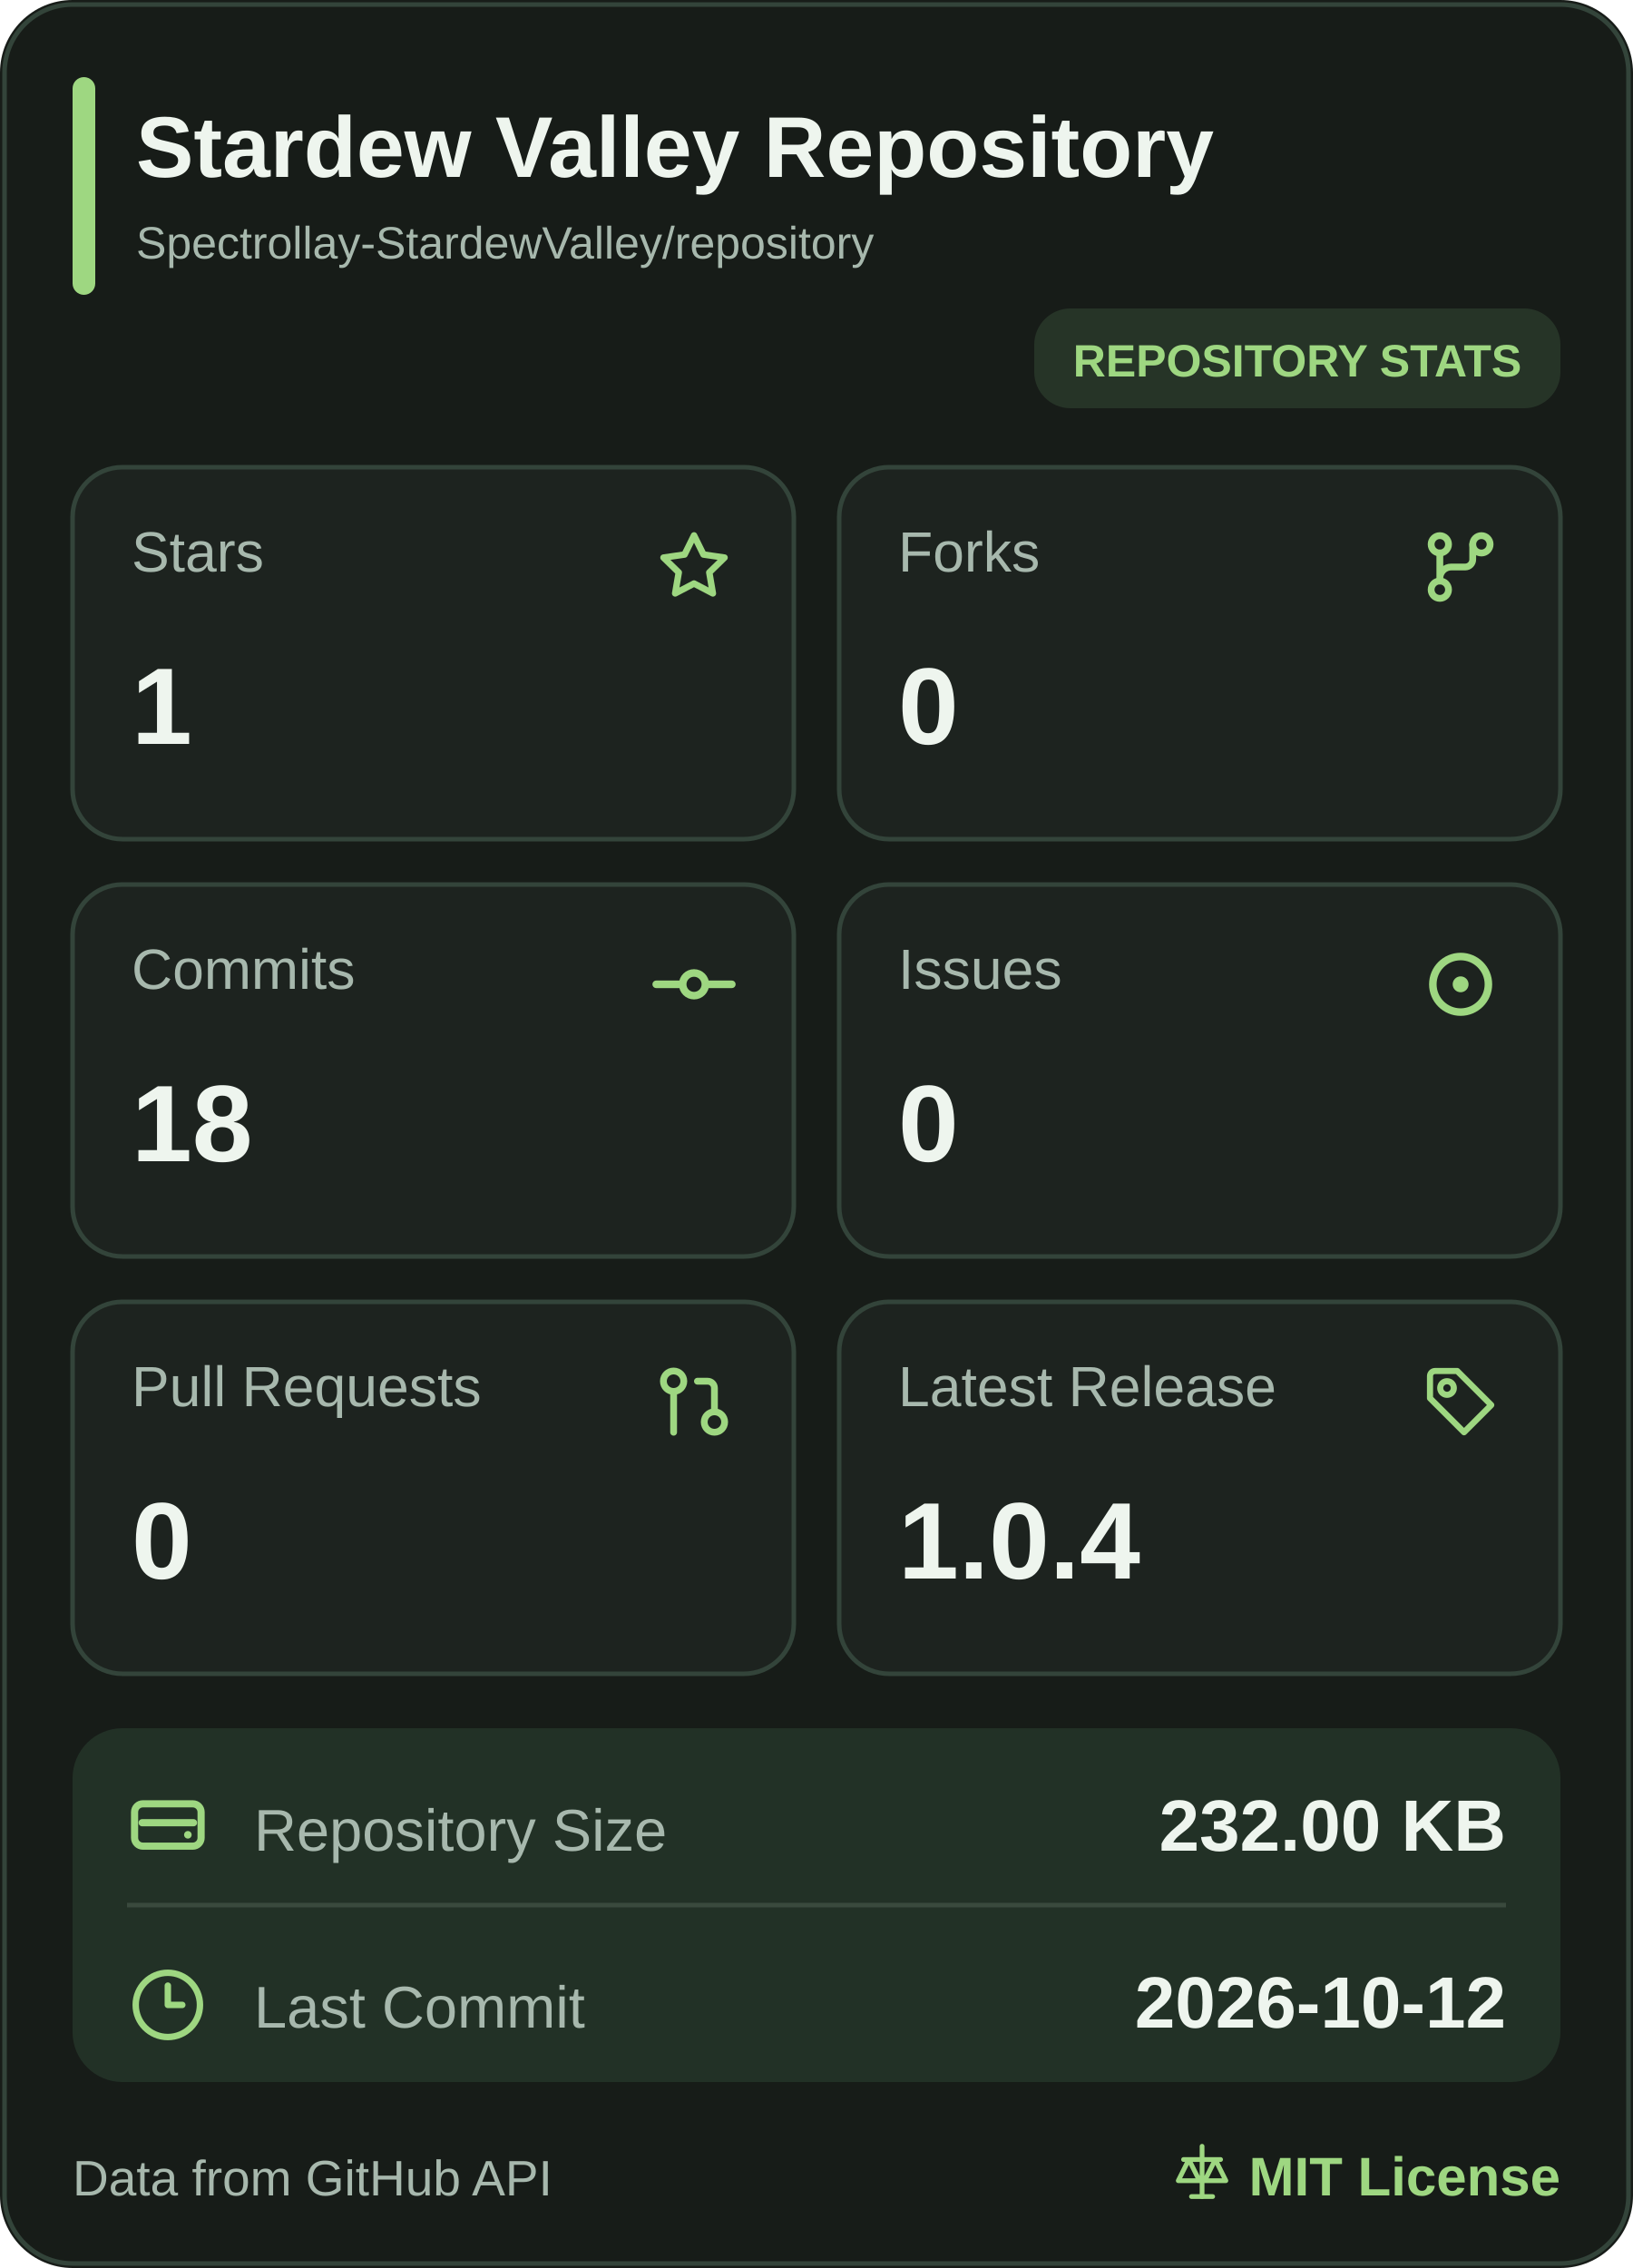
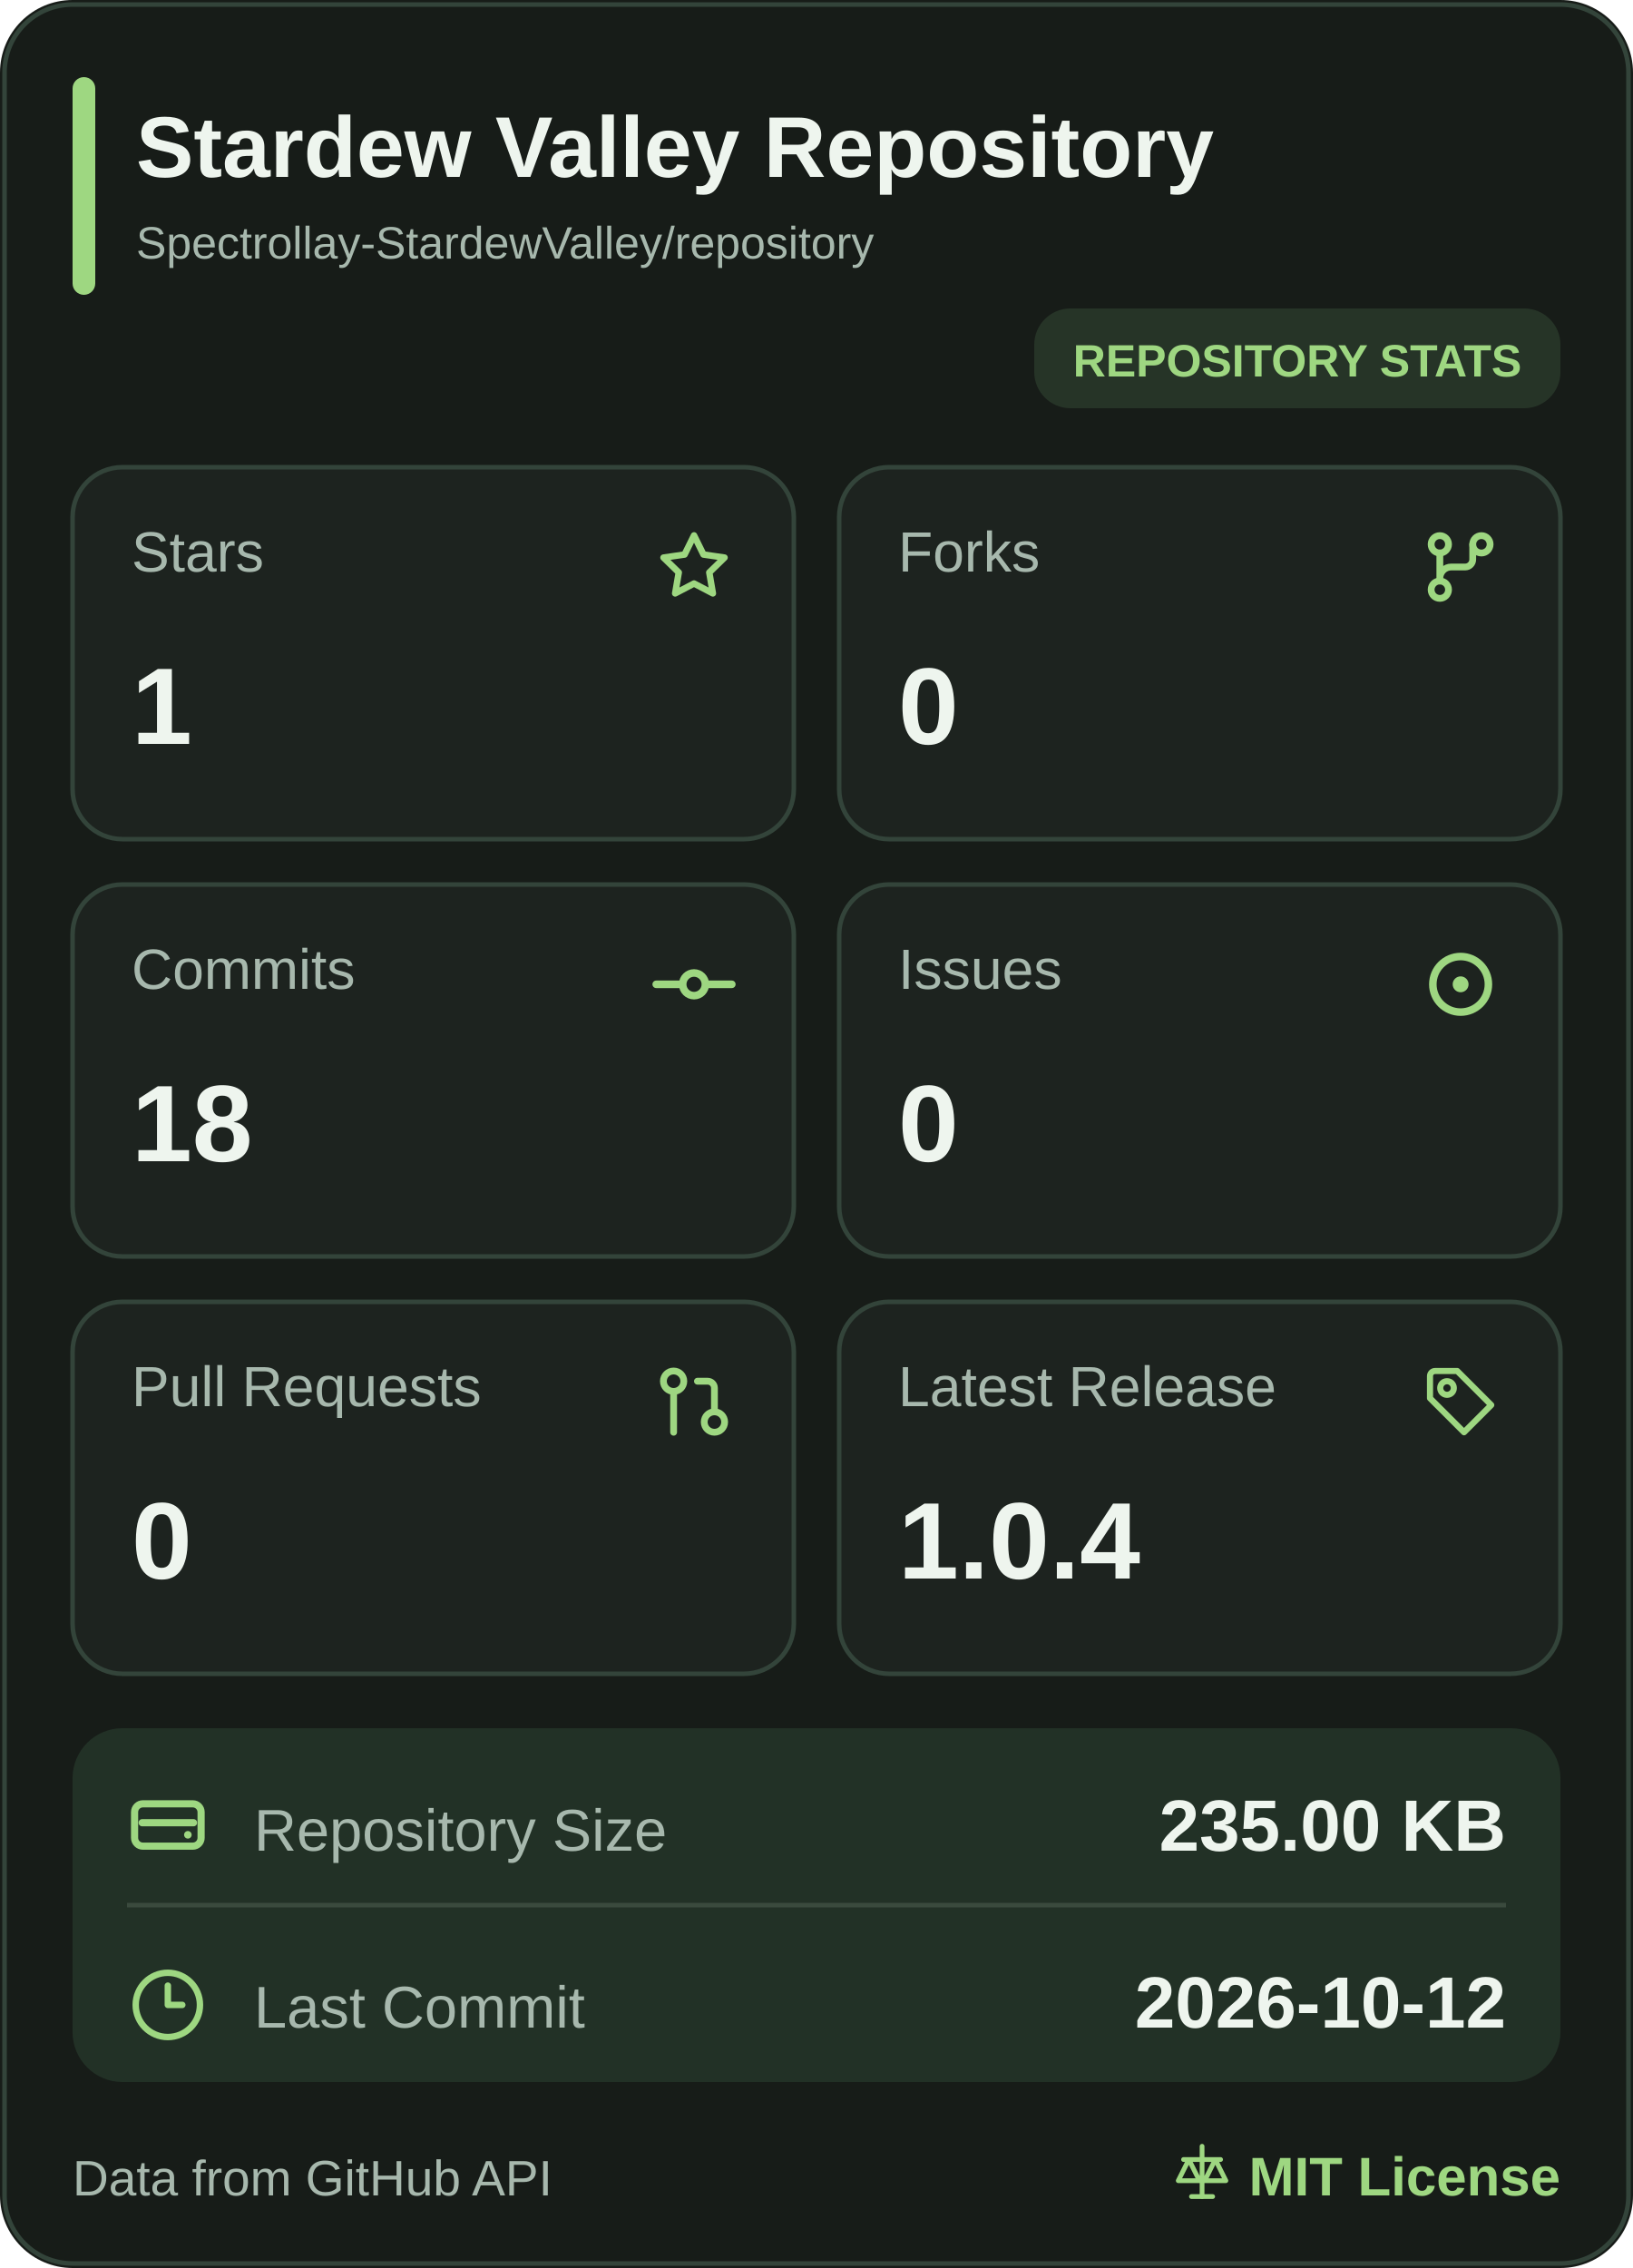
<svg xmlns="http://www.w3.org/2000/svg" width="360" height="500" viewBox="0 0 360 500" role="img" aria-label="Stardew Valley Repository mobile statistics">
  <rect width="360" height="500" rx="16" fill="#171C18" />
  <rect x="1" y="1" width="358" height="498" rx="15" fill="none" stroke="#33443A" />
  <rect x="16" y="17" width="5" height="48" rx="2.5" fill="#9ED781" />
  <a href="https://github.com/Spectrollay-StardewValley/repository" target="_blank" style="cursor: pointer">
    <text x="30" y="39" font-size="19" font-weight="700" fill="#EEF5EE" font-family="Segoe UI, Arial, sans-serif">Stardew Valley Repository</text>
    <text x="30" y="57" font-size="10" fill="#A7B8AD" font-family="Segoe UI, Arial, sans-serif">Spectrollay-StardewValley/repository</text>
  </a>
  <rect x="228" y="68" width="116" height="22" rx="8" fill="#263427" />
  <text x="286" y="83" text-anchor="middle" font-size="10" font-weight="700" fill="#9ED781" font-family="Segoe UI, Arial, sans-serif">REPOSITORY STATS</text>
  <a href="https://github.com/Spectrollay-StardewValley/repository/stargazers" target="_blank" style="cursor: pointer">
    <rect x="16" y="103" width="159" height="82" rx="11" fill="#1D231F" stroke="#33443A" />
    <text x="29" y="126" font-size="12.5" fill="#A7B8AD" font-family="Segoe UI, Arial, sans-serif">Stars</text>
    <svg x="143.5" y="115.5" width="19" height="19" viewBox="0 0 24 24" color="#9ED781" fill="none" stroke="currentColor" stroke-width="1.8" stroke-linecap="round" stroke-linejoin="round">
      <path d="M12 3.2L14.63 8.53L20.5 9.38L16.25 13.52L17.25 19.35L12 16.6L6.75 19.35L7.75 13.52L3.5 9.38L9.37 8.53Z" />
    </svg>
    <text x="29" y="164" font-size="24" font-weight="700" fill="#EEF5EE" font-family="Segoe UI, Arial, sans-serif">1</text>
  </a>
  <a href="https://github.com/Spectrollay-StardewValley/repository/forks" target="_blank" style="cursor: pointer">
    <rect x="185" y="103" width="159" height="82" rx="11" fill="#1D231F" stroke="#33443A" />
    <text x="198" y="126" font-size="12.5" fill="#A7B8AD" font-family="Segoe UI, Arial, sans-serif">Forks</text>
    <svg x="312.0" y="115.0" width="20" height="20" viewBox="0 0 24 24" color="#9ED781" fill="none" stroke="currentColor" stroke-width="1.8" stroke-linecap="round" stroke-linejoin="round">
      <circle cx="6.5" cy="6" r="2.3" />
      <circle cx="17.5" cy="6" r="2.3" />
      <circle cx="6.5" cy="18" r="2.3" />
      <path d="M6.5 8.3V15.7M15.2 6v4a2 2 0 0 1-2 2H9.5a3 3 0 0 0-3 3" />
    </svg>
    <text x="198" y="164" font-size="24" font-weight="700" fill="#EEF5EE" font-family="Segoe UI, Arial, sans-serif">0</text>
  </a>
  <a href="https://github.com/Spectrollay-StardewValley/repository/commits/main" target="_blank" style="cursor: pointer">
    <rect x="16" y="195" width="159" height="82" rx="11" fill="#1D231F" stroke="#33443A" />
    <text x="29" y="218" font-size="12.5" fill="#A7B8AD" font-family="Segoe UI, Arial, sans-serif">Commits</text>
    <svg x="143.0" y="207.0" width="20" height="20" viewBox="0 0 24 24" color="#9ED781" fill="none" stroke="currentColor" stroke-width="2" stroke-linecap="round" stroke-linejoin="round">
      <circle cx="12" cy="12" r="3" />
      <line x1="2" x2="8.7" y1="12" y2="12" />
      <line x1="15.3" x2="22" y1="12" y2="12" />
    </svg>
    <text x="29" y="256" font-size="24" font-weight="700" fill="#EEF5EE" font-family="Segoe UI, Arial, sans-serif">18</text>
  </a>
  <a href="https://github.com/Spectrollay-StardewValley/repository/issues?q=is%3Aissue" target="_blank" style="cursor: pointer">
    <rect x="185" y="195" width="159" height="82" rx="11" fill="#1D231F" stroke="#33443A" />
    <text x="198" y="218" font-size="12.5" fill="#A7B8AD" font-family="Segoe UI, Arial, sans-serif">Issues</text>
    <svg x="311.5" y="206.5" width="21" height="21" viewBox="0 0 24 24" color="#9ED781" fill="none" stroke="currentColor" stroke-width="1.9" stroke-linecap="round" stroke-linejoin="round">
      <circle cx="12" cy="12" r="7" />
      <circle cx="12" cy="12" r="2" fill="currentColor" stroke="none" />
    </svg>
    <text x="198" y="256" font-size="24" font-weight="700" fill="#EEF5EE" font-family="Segoe UI, Arial, sans-serif">0</text>
  </a>
  <a href="https://github.com/Spectrollay-StardewValley/repository/pulls?q=is%3Apr" target="_blank" style="cursor: pointer">
    <rect x="16" y="287" width="159" height="82" rx="11" fill="#1D231F" stroke="#33443A" />
    <text x="29" y="310" font-size="12.5" fill="#A7B8AD" font-family="Segoe UI, Arial, sans-serif">Pull Requests</text>
    <svg x="144.0" y="300.0" width="18" height="18" viewBox="0 0 24 24" color="#9ED781" fill="none" stroke="currentColor" stroke-width="2" stroke-linecap="round" stroke-linejoin="round">
      <circle cx="18" cy="18" r="3" />
      <circle cx="6" cy="6" r="3" />
      <path d="M13 6h3a2 2 0 0 1 2 2v7" />
      <line x1="6" x2="6" y1="9" y2="21" />
    </svg>
    <text x="29" y="348" font-size="24" font-weight="700" fill="#EEF5EE" font-family="Segoe UI, Arial, sans-serif">0</text>
  </a>
  <a href="https://github.com/Spectrollay-StardewValley/repository/releases" target="_blank" style="cursor: pointer">
    <rect x="185" y="287" width="159" height="82" rx="11" fill="#1D231F" stroke="#33443A" />
    <text x="198" y="310" font-size="12.5" fill="#A7B8AD" font-family="Segoe UI, Arial, sans-serif">Latest Release</text>
    <svg x="313.0" y="300.0" width="18" height="18" viewBox="0 0 24 24" color="#9ED781" fill="none" stroke="currentColor" stroke-width="1.8" stroke-linecap="round" stroke-linejoin="round">
      <path d="M3 4.5A1.5 1.5 0 0 1 4.5 3H11l10 10-8 8-10-10Z" />
      <circle cx="8" cy="8" r="2" />
    </svg>
    <text x="198" y="348" font-size="24" font-weight="700" fill="#EEF5EE" font-family="Segoe UI, Arial, sans-serif">1.0.4</text>
  </a>
  <rect x="16" y="381" width="328" height="78" rx="11" fill="#223126" />
  <path d="M28 420H332" stroke="#3A4A3D" stroke-width="1" />
  <a href="https://github.com/Spectrollay-StardewValley/repository" target="_blank" style="cursor: pointer">
    <rect x="16" y="381" width="328" height="39" fill="transparent" />
    <svg x="27.0" y="392.5" width="20" height="20" viewBox="0 0 24 24" color="#9ED781" fill="none" stroke="currentColor" stroke-width="1.9" stroke-linecap="round" stroke-linejoin="round">
      <rect x="3.2" y="6.2" width="17.6" height="11.2" rx="2.2" />
      <path d="M5.2 11.2h13.6" />
      <circle cx="17.3" cy="14.4" r="1" fill="currentColor" stroke="none" />
    </svg>
    <text x="56" y="408" font-size="13" fill="#A7B8AD" font-family="Segoe UI, Arial, sans-serif">Repository Size</text>
-     <text x="332" y="408" text-anchor="end" font-size="16" font-weight="700" fill="#EEF5EE" font-family="Segoe UI, Arial, sans-serif">232.00 KB</text>
+     <text x="332" y="408" text-anchor="end" font-size="16" font-weight="700" fill="#EEF5EE" font-family="Segoe UI, Arial, sans-serif">235.00 KB</text>
  </a>
  <a href="https://github.com/Spectrollay-StardewValley/repository/commits/main" target="_blank" style="cursor: pointer">
    <rect x="16" y="420" width="328" height="39" fill="transparent" />
    <svg x="28.5" y="433.5" width="17" height="17" viewBox="0 0 24 24" color="#9ED781" fill="none" stroke="currentColor" stroke-width="2" stroke-linecap="round" stroke-linejoin="round">
      <circle cx="12" cy="12" r="10" />
      <polyline points="12 6 12 12 16.5 12" />
    </svg>
    <text x="56" y="447" font-size="13" fill="#A7B8AD" font-family="Segoe UI, Arial, sans-serif">Last Commit</text>
    <text x="332" y="447" text-anchor="end" font-size="16" font-weight="700" fill="#EEF5EE" font-family="Segoe UI, Arial, sans-serif">2026-10-12</text>
  </a>
  <text x="16" y="484" font-size="11" fill="#A7B8AD" font-family="Segoe UI, Arial, sans-serif">Data from GitHub API</text>
  <a href="https://github.com/Spectrollay-StardewValley/repository/blob/main/LICENSE" target="_blank" style="cursor: pointer">
    <svg x="258.0" y="472.0" width="14" height="14" viewBox="0 0 24 24" color="#9ED781" fill="none" stroke="currentColor" stroke-width="1.8" stroke-linecap="round" stroke-linejoin="round">
      <path d="M12 2v19M5 7h14M7 7l-4 8h8L7 7ZM17 7l-4 8h8l-4-8Z" />
      <path d="M8 21h8" />
    </svg>
    <text x="344" y="484" text-anchor="end" font-size="12" font-weight="700" fill="#9ED781" font-family="Segoe UI, Arial, sans-serif">MIT License</text>
  </a>
</svg>
